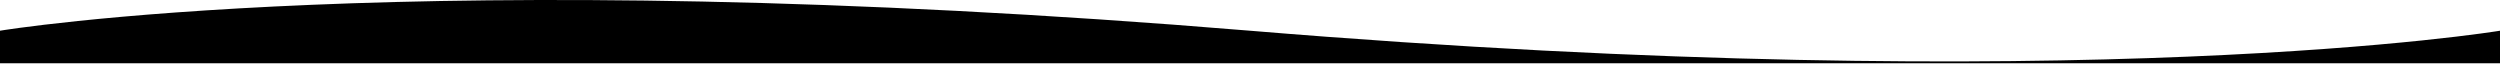
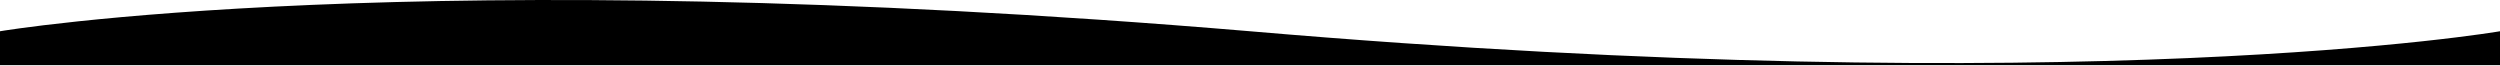
- <svg xmlns="http://www.w3.org/2000/svg" viewBox="0 0 1920 49">
-   <path fill="currentColor" d="M 960,23.59 C 1600.91,76.68 1920,23.59 1920,23.59 V 48.59 H 0 V 23.59 C 0,23.59 319.09,-29.49 960,23.59 Z" />
+ <svg xmlns="http://www.w3.org/2000/svg" viewBox="0 0 1920 50">
+   <path fill="currentColor" d="M960 24c641 55 960 0 960 0v26H0V24s319-54 960 0Z" />
</svg>
